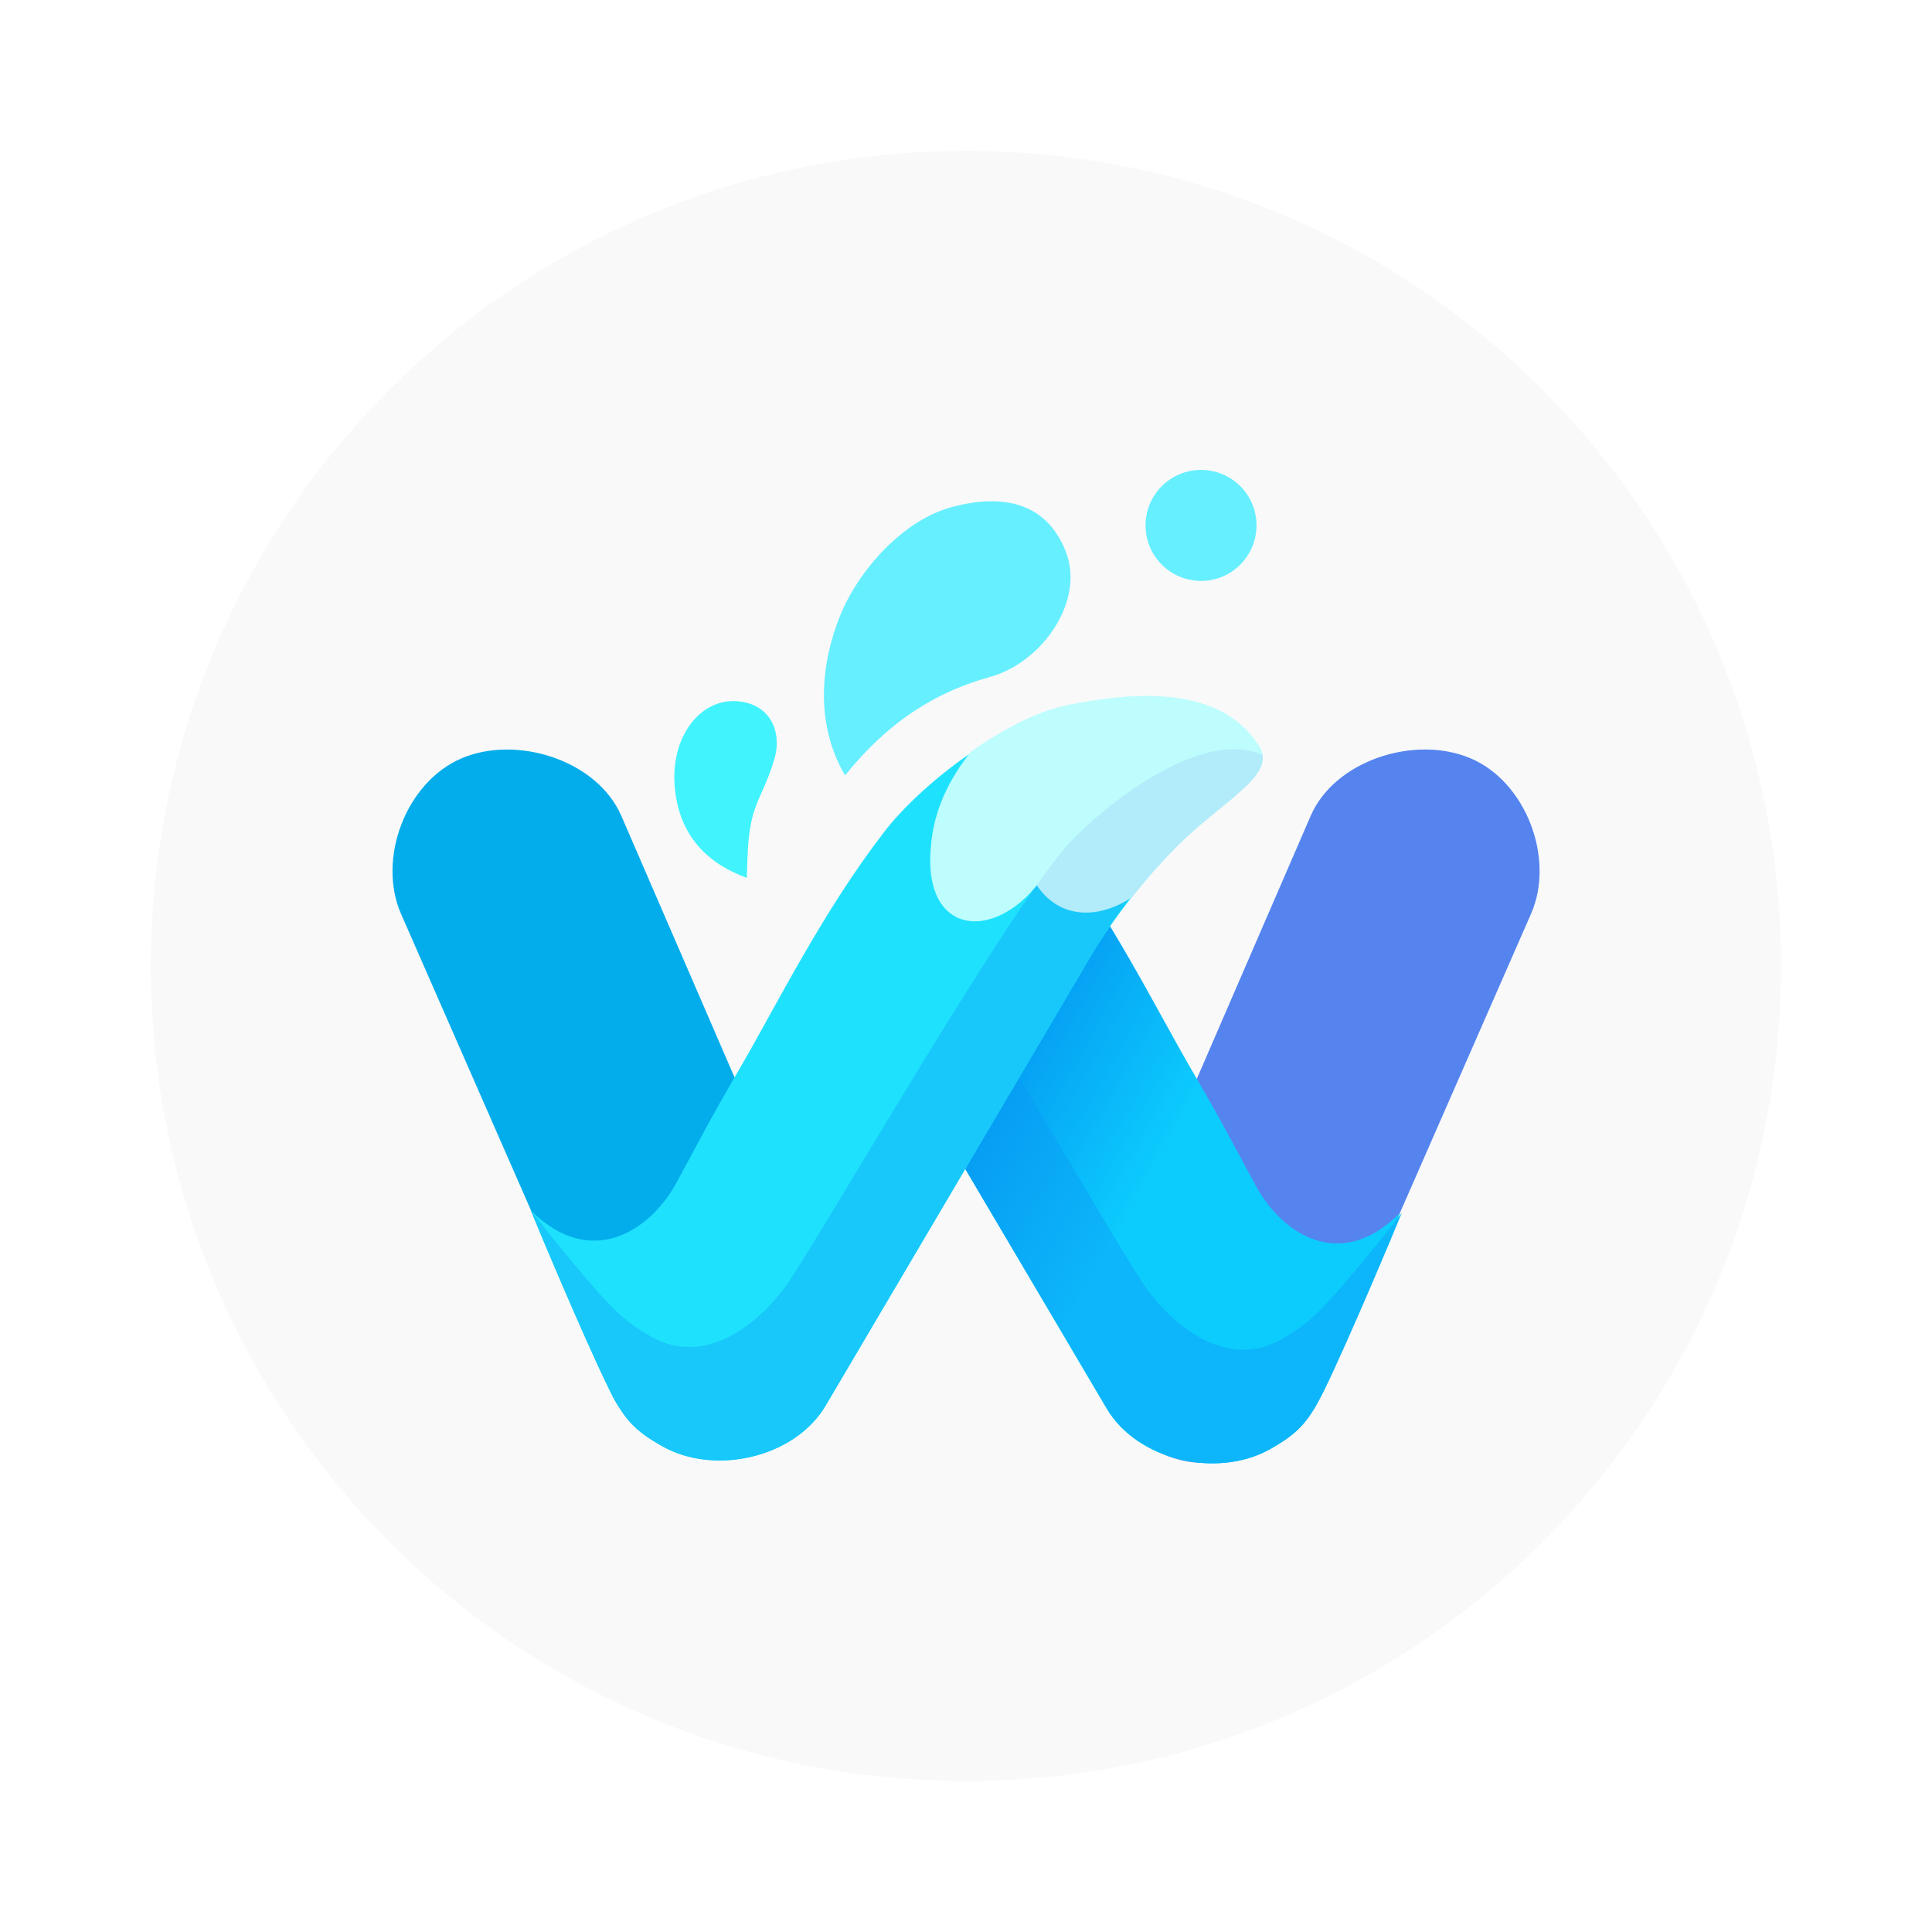
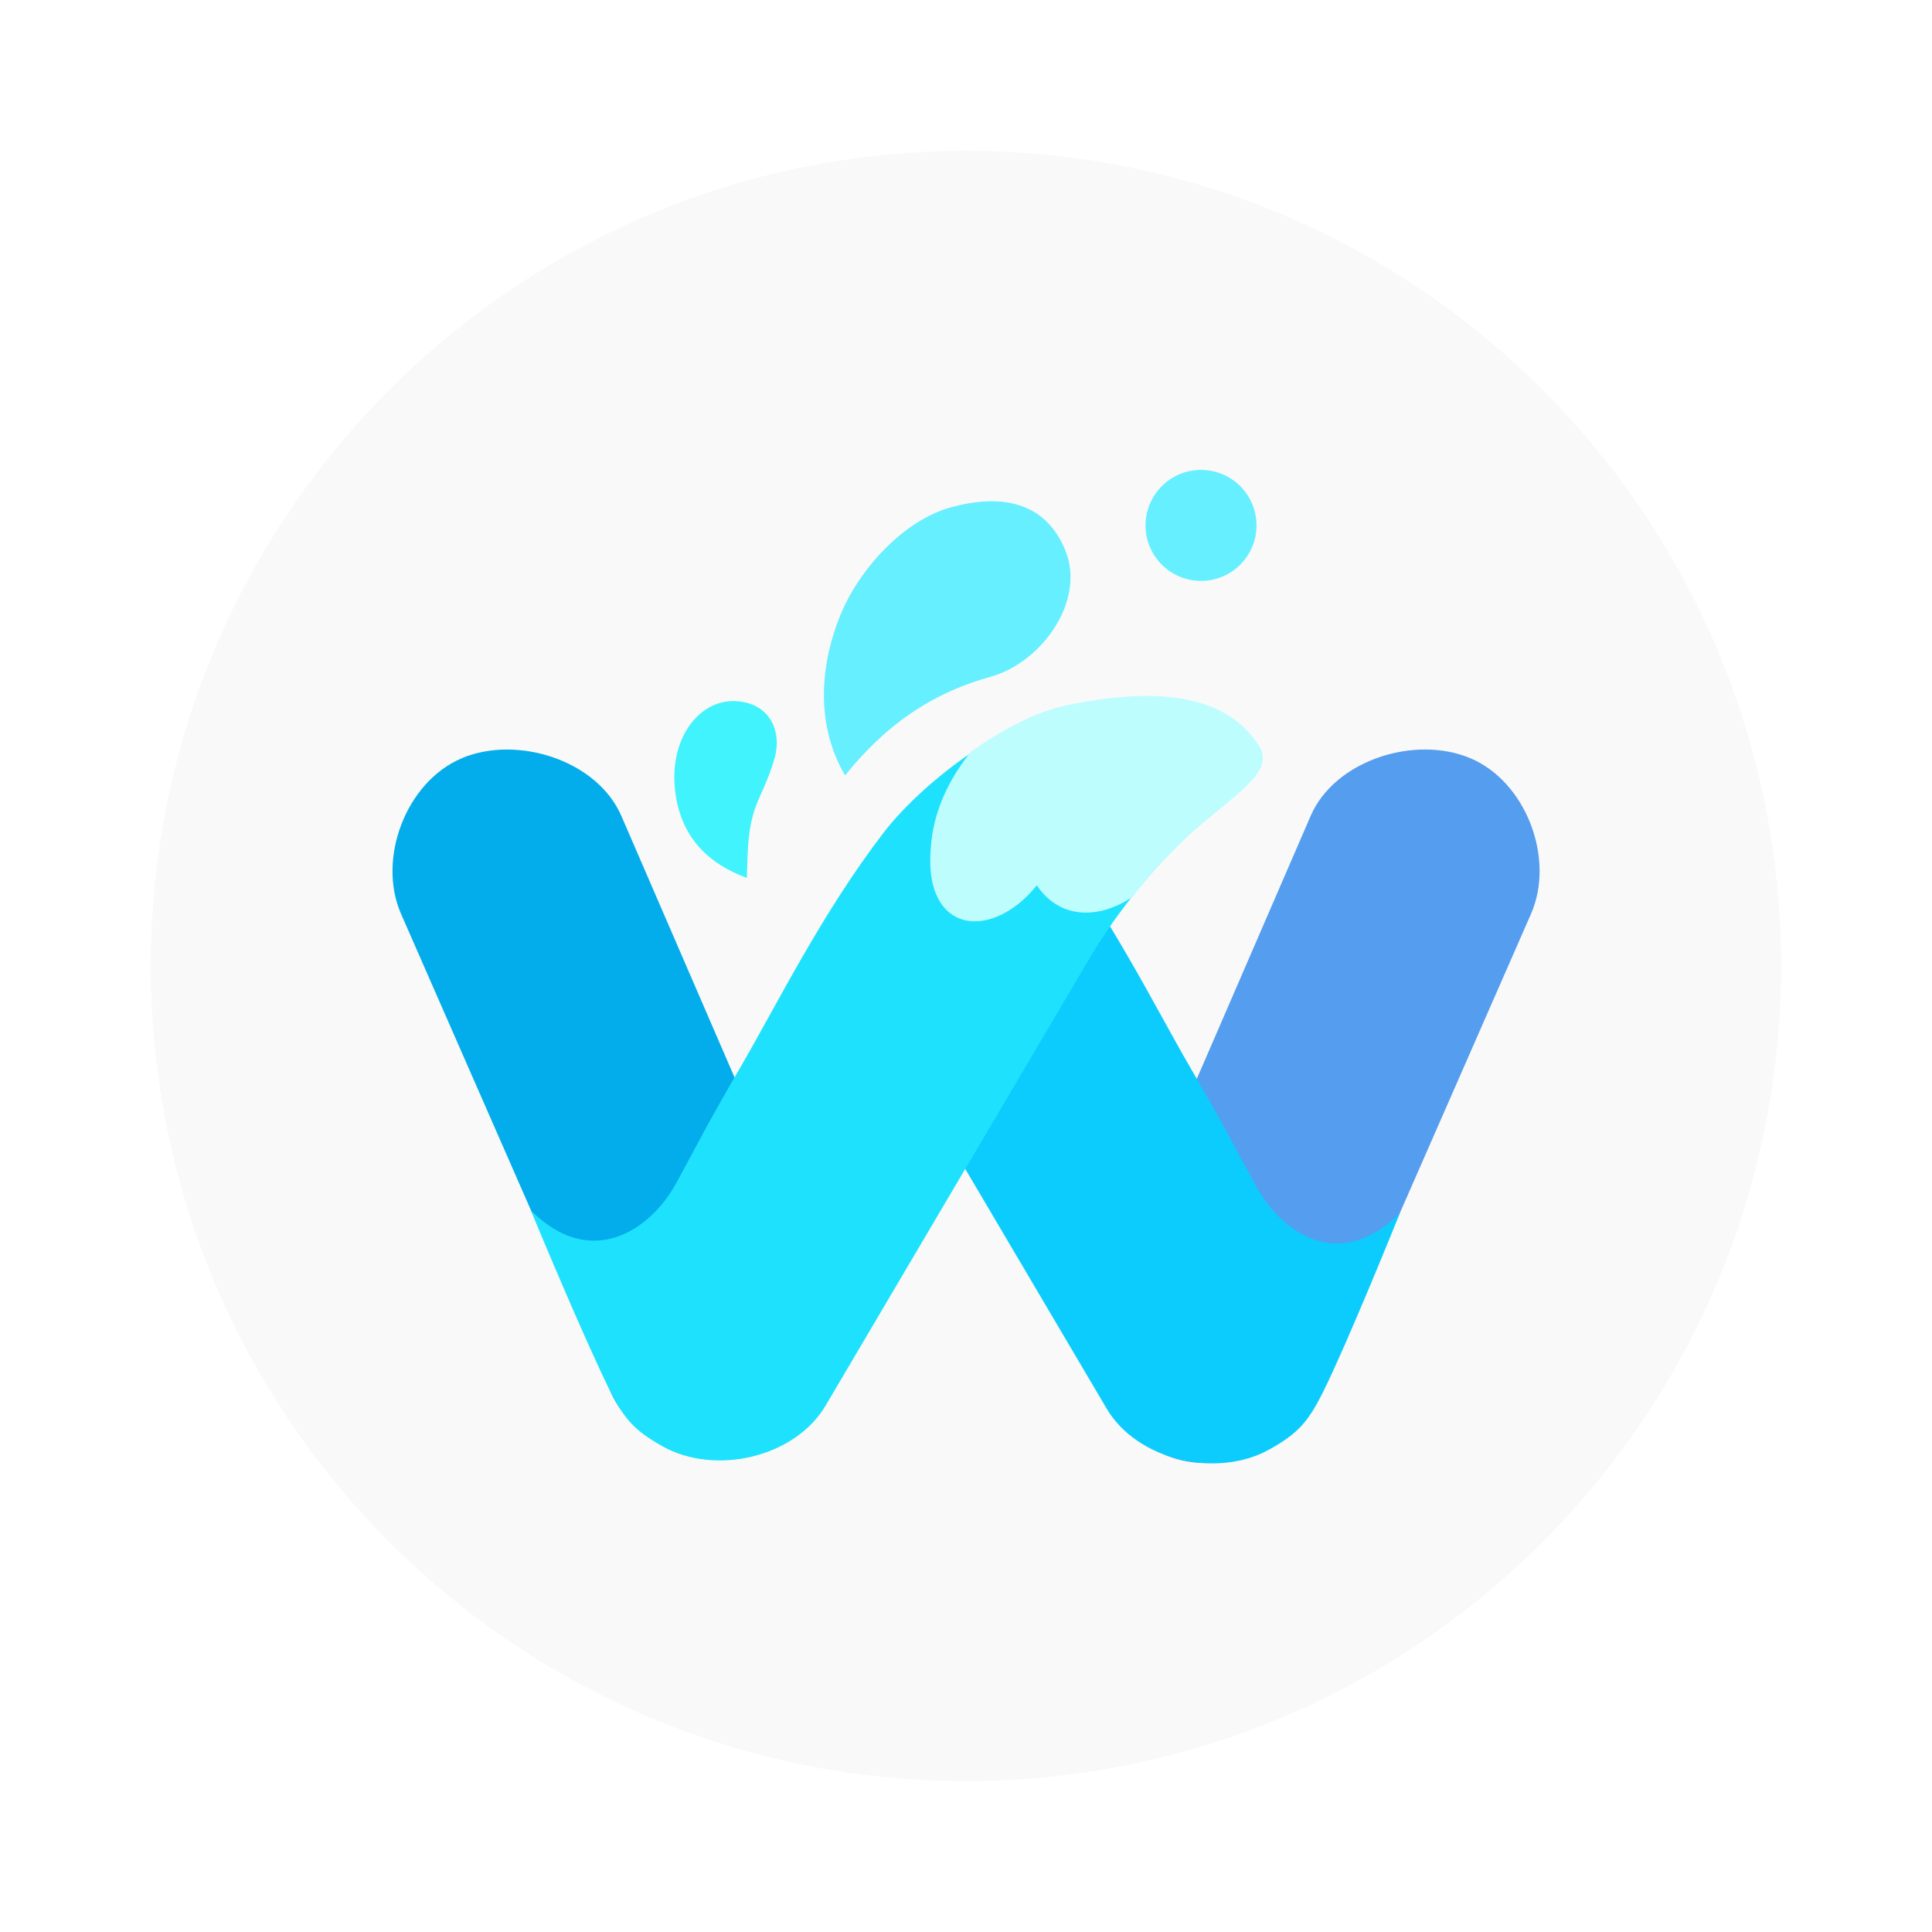
<svg xmlns="http://www.w3.org/2000/svg" width="64" height="64" version="1.1" viewBox="0 0 16.933 16.933">
-   <defs>
-     <linearGradient id="a" x1="8.717" x2="10.856" y1="289.73" y2="290.93" gradientUnits="userSpaceOnUse">
-       <stop stop-color="#059af2" offset="0" />
-       <stop stop-color="#0598f3" stop-opacity="0" offset="1" />
-     </linearGradient>
-   </defs>
  <circle cx="8.466" cy="8.466" r="7.144" fill="#f9f9f9" style="paint-order:stroke fill markers" />
  <g transform="matrix(.71839 0 0 .71839 2.3784 -198.8)">
    <path transform="matrix(.92176 -.38775 .4003 .91639 0 0)" d="m-112.36 264.53c0.737 0 1.505 0.666 1.503 1.403l-0.022 6.612c-2e-3 0.737-0.718 1.174-1.454 1.174s-1.457-0.622-1.458-1.358l-8e-3 -6.366c-9.2e-4 -0.737 0.703-1.464 1.439-1.464z" fill="#03adeb" style="paint-order:normal" />
-     <path d="m14.627 285.98c-0.679-0.286-1.654 0.027-1.947 0.703l-2.627 6.067c-0.293 0.676 0.18 1.448 0.859 1.734 0.679 0.286 1.604-0.099 1.9-0.774l2.556-5.831c0.296-0.675-0.062-1.614-0.741-1.899z" fill="#5584ef" style="paint-order:normal" />
+     <path d="m14.627 285.98c-0.679-0.286-1.654 0.027-1.947 0.703l-2.627 6.067c-0.293 0.676 0.18 1.448 0.859 1.734 0.679 0.286 1.604-0.099 1.9-0.774l2.556-5.831c0.296-0.675-0.062-1.614-0.741-1.899z" fill="#559def" style="paint-order:normal" />
    <path d="m9.479 286.92c0.749 0.973 1.31 2.108 1.726 2.824 0.417 0.716 0.487 0.866 0.805 1.452 0.317 0.585 1.03 1.065 1.758 0.334-0.066 0.166-0.639 1.579-0.928 2.164-0.192 0.39-0.318 0.524-0.658 0.716-0.641 0.362-1.618 0.139-1.992-0.496l-3.229-5.473c1.153-0.695 1.323-0.837 2.519-1.52z" fill="#0cccfd" style="paint-order:normal" />
-     <path d="m7.521 287.46c0.833 0.981 2.829 4.553 3.175 5.016 0.346 0.463 0.981 0.958 1.623 0.596 0.34-0.192 0.506-0.374 0.789-0.704 0.227-0.265 0.481-0.575 0.677-0.833 0.002-2e-3 0.003-3e-3 0.005-4e-3 -0.066 0.166-0.657 1.576-0.946 2.162-0.192 0.39-0.318 0.524-0.658 0.716-0.641 0.362-1.618 0.139-1.993-0.496l-3.229-5.474c0.23-0.382 0.313-0.513 0.558-0.979z" fill="#0db6fa" style="paint-order:normal" />
-     <path d="m9.479 286.92c0.749 0.973 1.31 2.108 1.726 2.824 0.417 0.716 0.487 0.866 0.805 1.452 0.317 0.585 1.03 1.065 1.758 0.334-0.066 0.166-0.639 1.579-0.928 2.164-0.192 0.39-0.318 0.524-0.658 0.716-0.641 0.362-1.618 0.139-1.992-0.496l-3.229-5.473c1.153-0.695 1.323-0.837 2.519-1.52z" fill="url(#a)" style="paint-order:normal" />
    <path d="m9.711 285.37c-0.802 0.161-1.789 0.93-2.238 1.514-0.749 0.973-1.31 2.108-1.726 2.824-0.417 0.716-0.487 0.866-0.805 1.452-0.317 0.585-1.048 1.068-1.776 0.337 0.066 0.166 0.657 1.576 0.946 2.161 0.192 0.39 0.318 0.524 0.658 0.716 0.641 0.362 1.618 0.139 1.992-0.496l3.229-5.473c0.187-0.317 0.543-0.835 1.051-1.347 0.543-0.548 1.198-0.852 0.976-1.206-0.476-0.761-1.474-0.652-2.276-0.492z" fill="#1ee2fd" style="paint-order:normal" />
-     <path transform="matrix(.26458 0 0 .26458 0 280.07)" d="m44.643 21.932c-0.181-0.013-0.371-0.013-0.57 2e-3 -2.719 0.204-6.19 3.027-7.533 4.61-3.148 3.708-11.577 18.472-12.883 20.22-1.307 1.748-3.708 3.622-6.133 2.252-1.285-0.726-1.912-1.413-2.981-2.66-0.858-1.001-1.817-2.174-2.561-3.148-0.006-0.006-0.012-0.01-0.018-0.016 0.248 0.629 2.482 5.958 3.574 8.17 0.727 1.472 1.203 1.979 2.488 2.705 2.424 1.37 6.116 0.525 7.531-1.873l12.205-20.688c0.707-1.199 1.983-3.182 3.904-5.117 1.862-1.877 4.118-2.959 3.912-4.157-0.321-0.126-0.546-0.271-0.936-0.299z" fill="#18c8fa" style="paint-order:normal" />
    <path d="m5.801 287.44c-0.456-0.165-0.829-0.494-0.88-1.114-0.051-0.619 0.317-1.064 0.743-1.042s0.571 0.377 0.472 0.709c-0.099 0.332-0.199 0.458-0.262 0.687s-0.064 0.469-0.073 0.76z" fill="#41f3fd" />
    <path d="m6.999 286.19c-0.385-0.658-0.282-1.404-0.058-1.954 0.224-0.55 0.764-1.16 1.361-1.32s1.142-0.074 1.387 0.535c0.245 0.608-0.285 1.361-0.919 1.537s-1.219 0.516-1.771 1.203z" fill="#66efff" />
    <circle cx="11.342" cy="283.14" r=".677" fill="#66efff" style="paint-order:normal" />
    <path transform="matrix(.26458 0 0 .26458 0 280.07)" d="m40.379 19.467c-1.243-0.001-2.518 0.19-3.654 0.418-1.427 0.286-3.009 1.124-4.465 2.152-1.004 1.25-1.745 2.742-1.855 4.459-0.296 3.456 2.104 4.213 4.188 2.438 0.319-0.272 0.498-0.501 0.688-0.713 0.898-0.833 6.312-2.926 9.768-4.699 0.585-0.599 0.873-1.147 0.516-1.717-1.125-1.797-3.111-2.336-5.184-2.338z" fill="#bdfdfe" style="paint-order:normal" />
-     <path transform="matrix(.26458 0 0 .26458 0 280.07)" d="m44.643 21.932c-0.181-0.013-0.371-0.013-0.57 2e-3 -2.719 0.204-6.19 3.027-7.533 4.609-0.353 0.416-0.779 0.988-1.248 1.648 0.963 1.455 2.679 1.677 4.394 0.562 0.592-0.75 1.259-1.54 2.051-2.338 1.862-1.877 4.173-3.042 3.967-4.24-0.321-0.126-0.67-0.216-1.06-0.244z" fill="#b2ecfa" style="paint-order:normal" />
+     <path transform="matrix(.26458 0 0 .26458 0 280.07)" d="m44.643 21.932c-0.181-0.013-0.371-0.013-0.57 2e-3 -2.719 0.204-6.19 3.027-7.533 4.609-0.353 0.416-0.779 0.988-1.248 1.648 0.963 1.455 2.679 1.677 4.394 0.562 0.592-0.75 1.259-1.54 2.051-2.338 1.862-1.877 4.173-3.042 3.967-4.24-0.321-0.126-0.67-0.216-1.06-0.244z" fill="#bdfdfe" style="paint-order:normal" />
  </g>
</svg>
